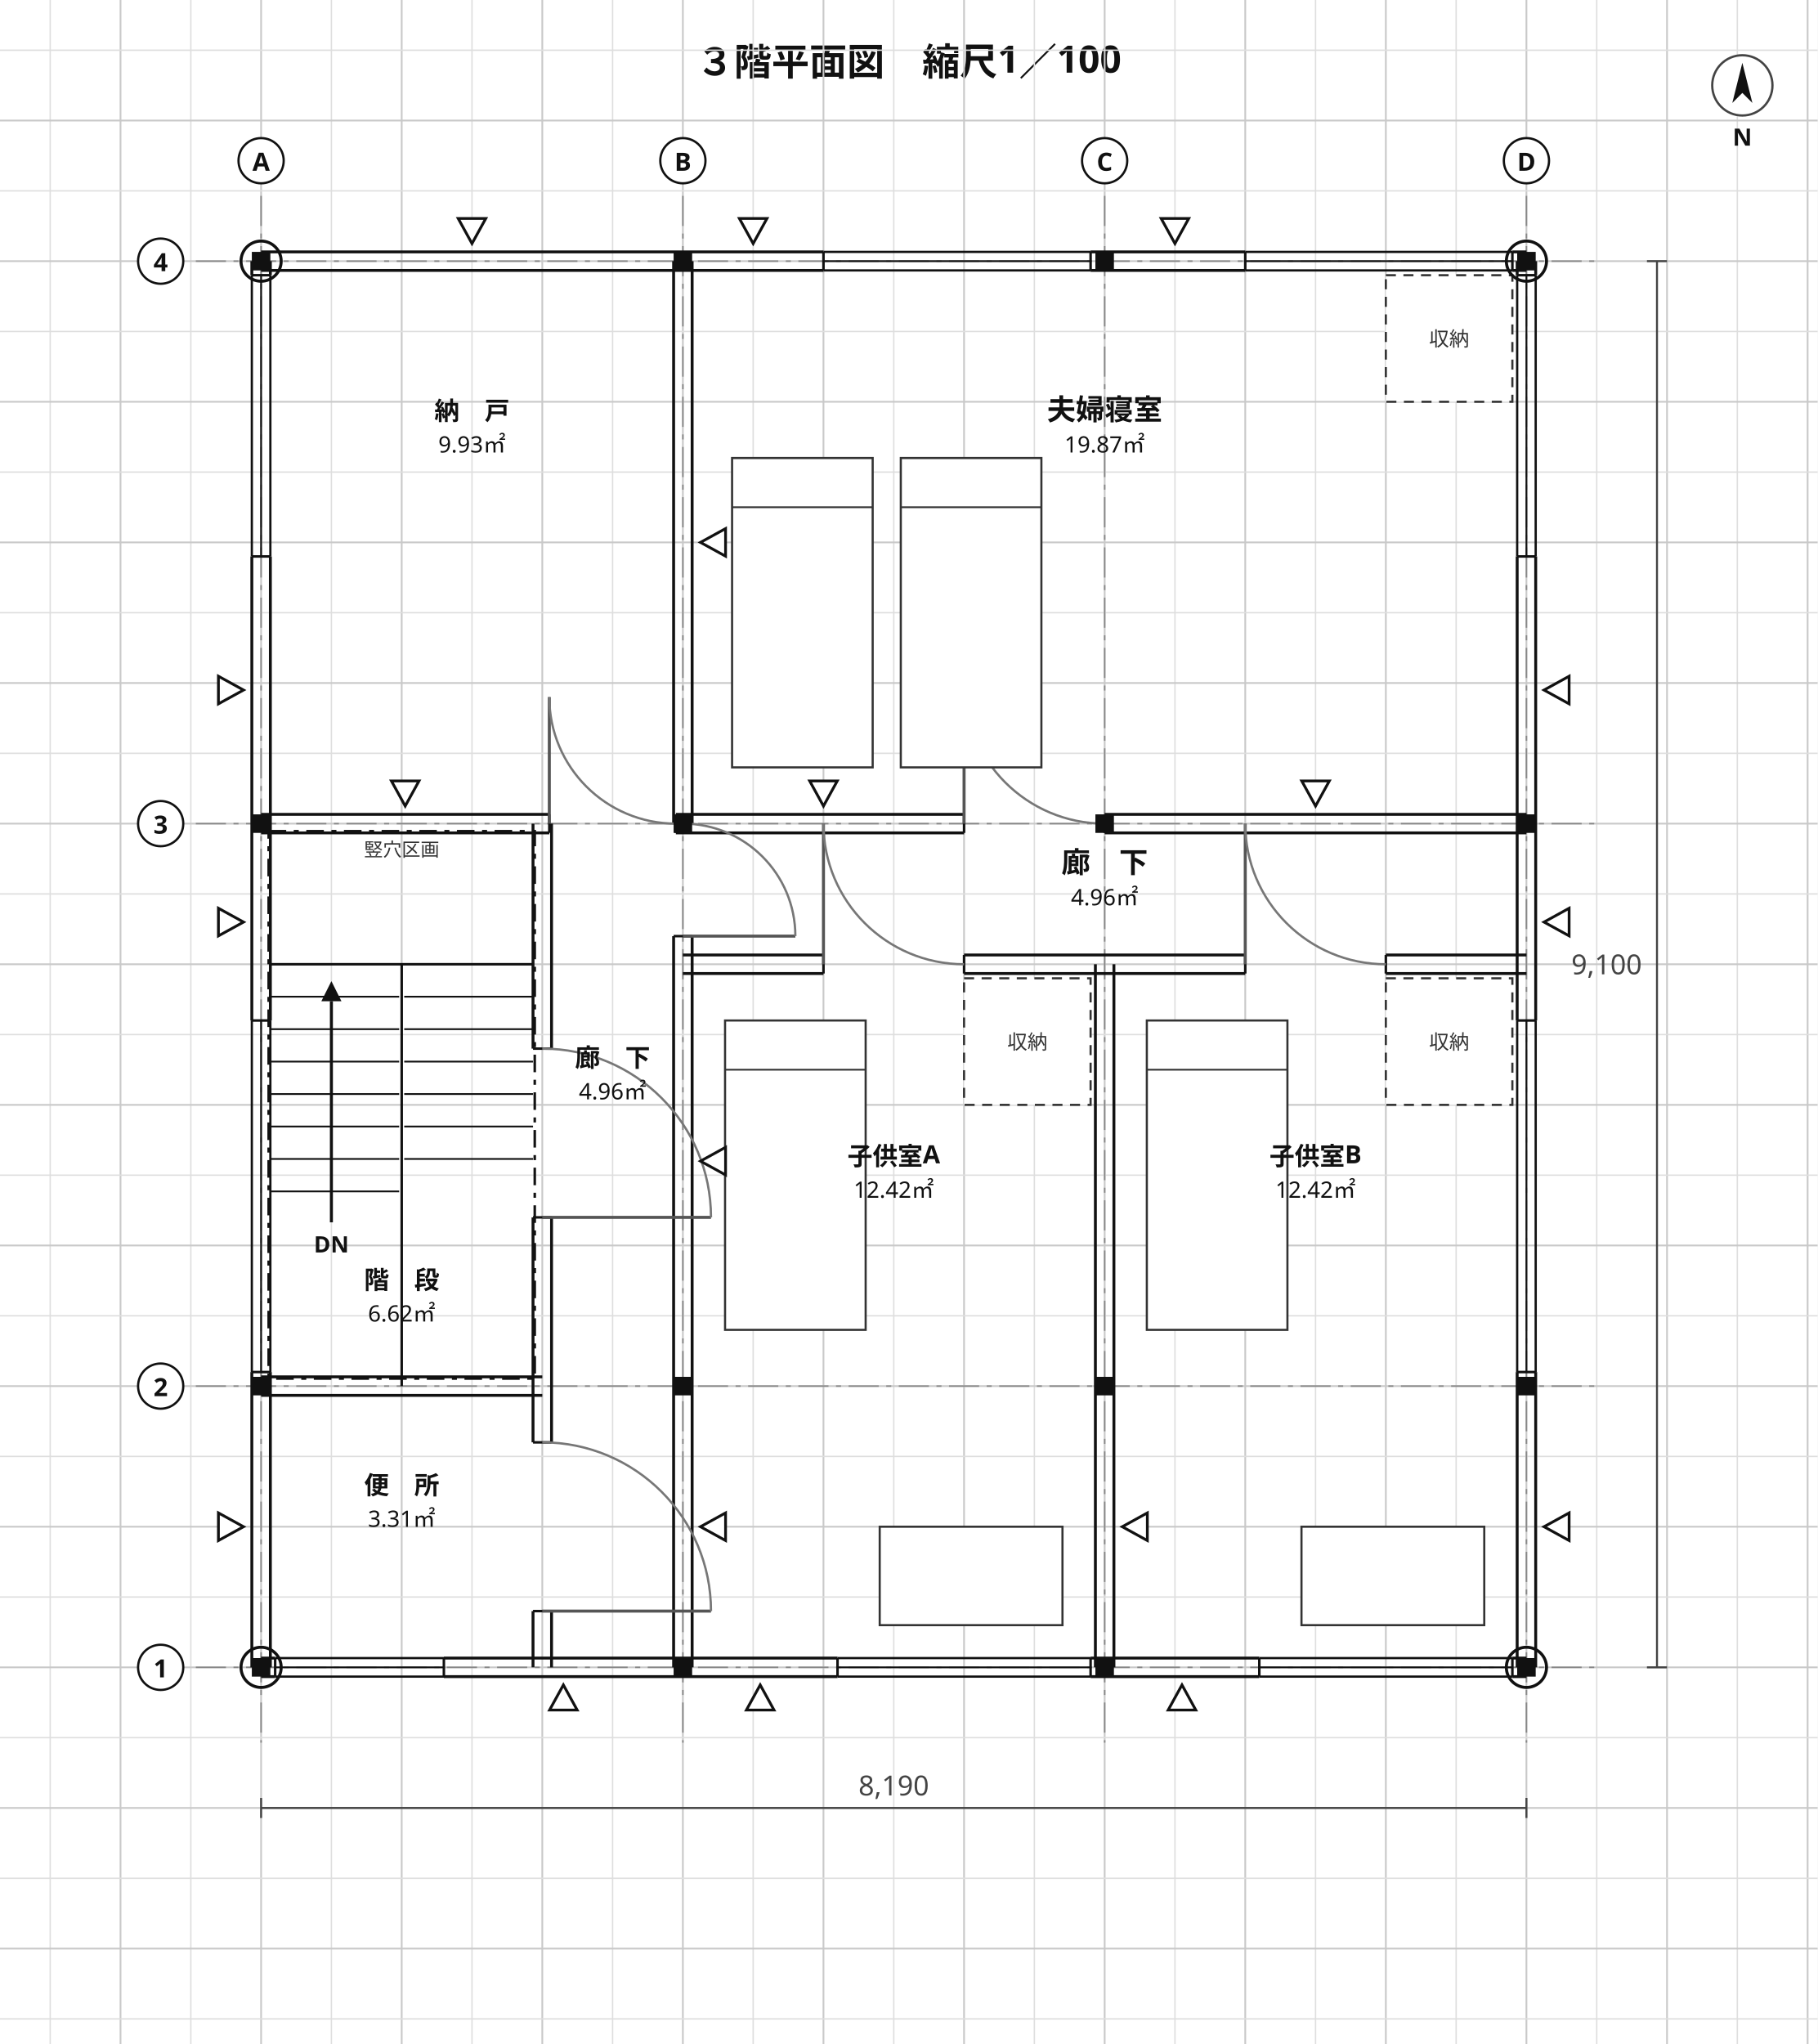
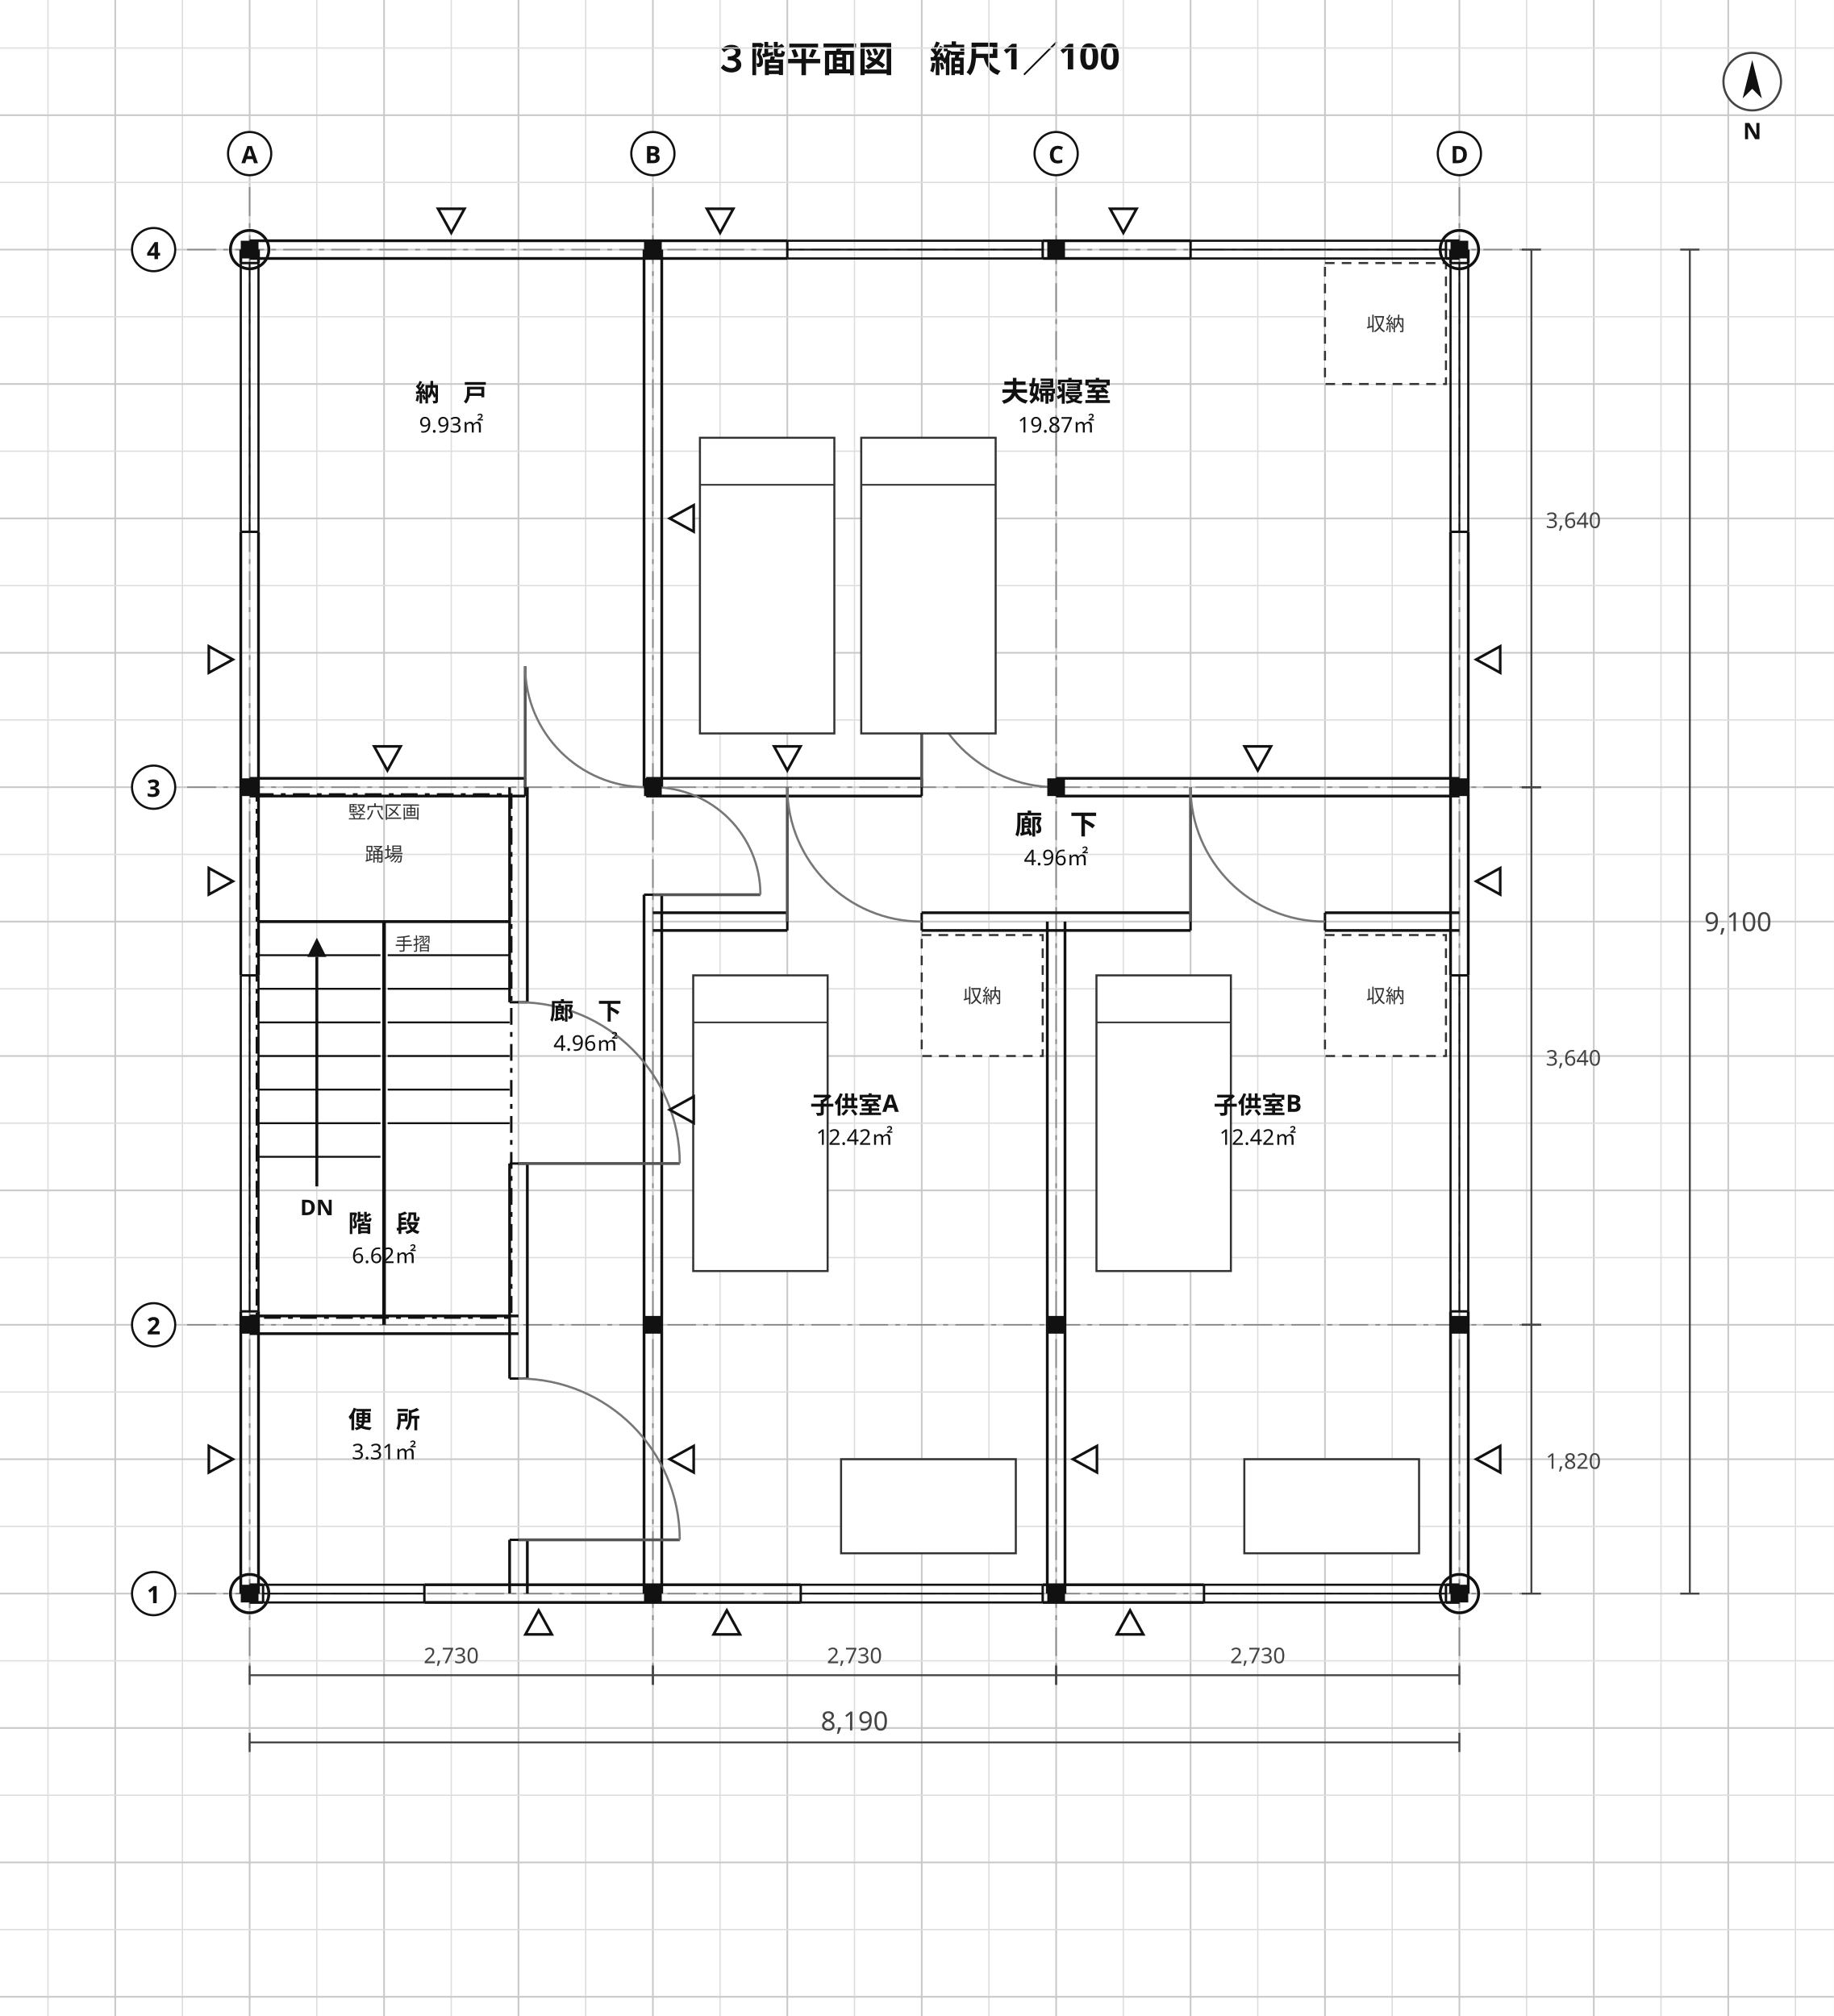
- <svg xmlns="http://www.w3.org/2000/svg" viewBox="0 0 724 814" width="724" height="814" font-family="'Hiragino Sans','Hiragino Kaku Gothic ProN','Noto Sans JP','Yu Gothic',Meiryo,'IPAGothic',sans-serif">
-   <rect width="724" height="814" fill="#ffffff" />
-   <text x="362" y="30" font-size="15" text-anchor="middle" fill="#111" font-weight="700" font-family="'Hiragino Sans','Hiragino Kaku Gothic ProN','Noto Sans JP','Yu Gothic',Meiryo,'IPAGothic',sans-serif">３階平面図　縮尺1／100</text>
-   <line x1="20" y1="0" x2="20" y2="814" stroke="#dedede" stroke-width="0.55" />
-   <line x1="48" y1="0" x2="48" y2="814" stroke="#c9c9c9" stroke-width="0.7" />
-   <line x1="76" y1="0" x2="76" y2="814" stroke="#dedede" stroke-width="0.55" />
-   <line x1="104" y1="0" x2="104" y2="814" stroke="#c9c9c9" stroke-width="0.7" />
-   <line x1="132" y1="0" x2="132" y2="814" stroke="#dedede" stroke-width="0.55" />
-   <line x1="160" y1="0" x2="160" y2="814" stroke="#c9c9c9" stroke-width="0.7" />
-   <line x1="188" y1="0" x2="188" y2="814" stroke="#dedede" stroke-width="0.55" />
-   <line x1="216" y1="0" x2="216" y2="814" stroke="#c9c9c9" stroke-width="0.7" />
-   <line x1="244" y1="0" x2="244" y2="814" stroke="#dedede" stroke-width="0.55" />
-   <line x1="272" y1="0" x2="272" y2="814" stroke="#c9c9c9" stroke-width="0.7" />
-   <line x1="300" y1="0" x2="300" y2="814" stroke="#dedede" stroke-width="0.55" />
-   <line x1="328" y1="0" x2="328" y2="814" stroke="#c9c9c9" stroke-width="0.7" />
-   <line x1="356" y1="0" x2="356" y2="814" stroke="#dedede" stroke-width="0.55" />
-   <line x1="384" y1="0" x2="384" y2="814" stroke="#c9c9c9" stroke-width="0.7" />
-   <line x1="412" y1="0" x2="412" y2="814" stroke="#dedede" stroke-width="0.55" />
-   <line x1="440" y1="0" x2="440" y2="814" stroke="#c9c9c9" stroke-width="0.7" />
-   <line x1="468" y1="0" x2="468" y2="814" stroke="#dedede" stroke-width="0.55" />
-   <line x1="496" y1="0" x2="496" y2="814" stroke="#c9c9c9" stroke-width="0.7" />
-   <line x1="524" y1="0" x2="524" y2="814" stroke="#dedede" stroke-width="0.55" />
-   <line x1="552" y1="0" x2="552" y2="814" stroke="#c9c9c9" stroke-width="0.7" />
-   <line x1="580" y1="0" x2="580" y2="814" stroke="#dedede" stroke-width="0.55" />
-   <line x1="608" y1="0" x2="608" y2="814" stroke="#c9c9c9" stroke-width="0.7" />
-   <line x1="636" y1="0" x2="636" y2="814" stroke="#dedede" stroke-width="0.55" />
-   <line x1="664" y1="0" x2="664" y2="814" stroke="#c9c9c9" stroke-width="0.7" />
-   <line x1="692" y1="0" x2="692" y2="814" stroke="#dedede" stroke-width="0.55" />
-   <line x1="720" y1="0" x2="720" y2="814" stroke="#c9c9c9" stroke-width="0.7" />
-   <line x1="0" y1="20" x2="724" y2="20" stroke="#dedede" stroke-width="0.55" />
-   <line x1="0" y1="48" x2="724" y2="48" stroke="#c9c9c9" stroke-width="0.7" />
-   <line x1="0" y1="76" x2="724" y2="76" stroke="#dedede" stroke-width="0.55" />
-   <line x1="0" y1="104" x2="724" y2="104" stroke="#c9c9c9" stroke-width="0.7" />
-   <line x1="0" y1="132" x2="724" y2="132" stroke="#dedede" stroke-width="0.55" />
-   <line x1="0" y1="160" x2="724" y2="160" stroke="#c9c9c9" stroke-width="0.7" />
-   <line x1="0" y1="188" x2="724" y2="188" stroke="#dedede" stroke-width="0.55" />
-   <line x1="0" y1="216" x2="724" y2="216" stroke="#c9c9c9" stroke-width="0.7" />
-   <line x1="0" y1="244" x2="724" y2="244" stroke="#dedede" stroke-width="0.55" />
-   <line x1="0" y1="272" x2="724" y2="272" stroke="#c9c9c9" stroke-width="0.7" />
-   <line x1="0" y1="300" x2="724" y2="300" stroke="#dedede" stroke-width="0.55" />
-   <line x1="0" y1="328" x2="724" y2="328" stroke="#c9c9c9" stroke-width="0.7" />
-   <line x1="0" y1="356" x2="724" y2="356" stroke="#dedede" stroke-width="0.55" />
-   <line x1="0" y1="384" x2="724" y2="384" stroke="#c9c9c9" stroke-width="0.7" />
-   <line x1="0" y1="412" x2="724" y2="412" stroke="#dedede" stroke-width="0.55" />
-   <line x1="0" y1="440" x2="724" y2="440" stroke="#c9c9c9" stroke-width="0.7" />
-   <line x1="0" y1="468" x2="724" y2="468" stroke="#dedede" stroke-width="0.55" />
-   <line x1="0" y1="496" x2="724" y2="496" stroke="#c9c9c9" stroke-width="0.7" />
-   <line x1="0" y1="524" x2="724" y2="524" stroke="#dedede" stroke-width="0.55" />
-   <line x1="0" y1="552" x2="724" y2="552" stroke="#c9c9c9" stroke-width="0.7" />
-   <line x1="0" y1="580" x2="724" y2="580" stroke="#dedede" stroke-width="0.55" />
-   <line x1="0" y1="608" x2="724" y2="608" stroke="#c9c9c9" stroke-width="0.7" />
-   <line x1="0" y1="636" x2="724" y2="636" stroke="#dedede" stroke-width="0.55" />
-   <line x1="0" y1="664" x2="724" y2="664" stroke="#c9c9c9" stroke-width="0.7" />
-   <line x1="0" y1="692" x2="724" y2="692" stroke="#dedede" stroke-width="0.55" />
-   <line x1="0" y1="720" x2="724" y2="720" stroke="#c9c9c9" stroke-width="0.7" />
-   <line x1="0" y1="748" x2="724" y2="748" stroke="#dedede" stroke-width="0.55" />
-   <line x1="0" y1="776" x2="724" y2="776" stroke="#c9c9c9" stroke-width="0.7" />
-   <line x1="0" y1="804" x2="724" y2="804" stroke="#dedede" stroke-width="0.55" />
+ <svg xmlns="http://www.w3.org/2000/svg" viewBox="0 0 764 840" width="764" height="840" font-family="'Hiragino Sans','Hiragino Kaku Gothic ProN','Noto Sans JP','Yu Gothic',Meiryo,'IPAGothic',sans-serif">
+   <rect width="764" height="840" fill="#ffffff" />
+   <text x="382" y="30" font-size="15" text-anchor="middle" fill="#111" font-weight="700" font-family="'Hiragino Sans','Hiragino Kaku Gothic ProN','Noto Sans JP','Yu Gothic',Meiryo,'IPAGothic',sans-serif">３階平面図　縮尺1／100</text>
+   <line x1="20" y1="0" x2="20" y2="840" stroke="#dedede" stroke-width="0.55" />
+   <line x1="48" y1="0" x2="48" y2="840" stroke="#c9c9c9" stroke-width="0.7" />
+   <line x1="76" y1="0" x2="76" y2="840" stroke="#dedede" stroke-width="0.55" />
+   <line x1="104" y1="0" x2="104" y2="840" stroke="#c9c9c9" stroke-width="0.7" />
+   <line x1="132" y1="0" x2="132" y2="840" stroke="#dedede" stroke-width="0.55" />
+   <line x1="160" y1="0" x2="160" y2="840" stroke="#c9c9c9" stroke-width="0.7" />
+   <line x1="188" y1="0" x2="188" y2="840" stroke="#dedede" stroke-width="0.55" />
+   <line x1="216" y1="0" x2="216" y2="840" stroke="#c9c9c9" stroke-width="0.7" />
+   <line x1="244" y1="0" x2="244" y2="840" stroke="#dedede" stroke-width="0.55" />
+   <line x1="272" y1="0" x2="272" y2="840" stroke="#c9c9c9" stroke-width="0.7" />
+   <line x1="300" y1="0" x2="300" y2="840" stroke="#dedede" stroke-width="0.55" />
+   <line x1="328" y1="0" x2="328" y2="840" stroke="#c9c9c9" stroke-width="0.7" />
+   <line x1="356" y1="0" x2="356" y2="840" stroke="#dedede" stroke-width="0.55" />
+   <line x1="384" y1="0" x2="384" y2="840" stroke="#c9c9c9" stroke-width="0.7" />
+   <line x1="412" y1="0" x2="412" y2="840" stroke="#dedede" stroke-width="0.55" />
+   <line x1="440" y1="0" x2="440" y2="840" stroke="#c9c9c9" stroke-width="0.7" />
+   <line x1="468" y1="0" x2="468" y2="840" stroke="#dedede" stroke-width="0.55" />
+   <line x1="496" y1="0" x2="496" y2="840" stroke="#c9c9c9" stroke-width="0.7" />
+   <line x1="524" y1="0" x2="524" y2="840" stroke="#dedede" stroke-width="0.55" />
+   <line x1="552" y1="0" x2="552" y2="840" stroke="#c9c9c9" stroke-width="0.7" />
+   <line x1="580" y1="0" x2="580" y2="840" stroke="#dedede" stroke-width="0.55" />
+   <line x1="608" y1="0" x2="608" y2="840" stroke="#c9c9c9" stroke-width="0.7" />
+   <line x1="636" y1="0" x2="636" y2="840" stroke="#dedede" stroke-width="0.55" />
+   <line x1="664" y1="0" x2="664" y2="840" stroke="#c9c9c9" stroke-width="0.7" />
+   <line x1="692" y1="0" x2="692" y2="840" stroke="#dedede" stroke-width="0.55" />
+   <line x1="720" y1="0" x2="720" y2="840" stroke="#c9c9c9" stroke-width="0.7" />
+   <line x1="748" y1="0" x2="748" y2="840" stroke="#dedede" stroke-width="0.55" />
+   <line x1="0" y1="20" x2="764" y2="20" stroke="#dedede" stroke-width="0.55" />
+   <line x1="0" y1="48" x2="764" y2="48" stroke="#c9c9c9" stroke-width="0.7" />
+   <line x1="0" y1="76" x2="764" y2="76" stroke="#dedede" stroke-width="0.55" />
+   <line x1="0" y1="104" x2="764" y2="104" stroke="#c9c9c9" stroke-width="0.7" />
+   <line x1="0" y1="132" x2="764" y2="132" stroke="#dedede" stroke-width="0.55" />
+   <line x1="0" y1="160" x2="764" y2="160" stroke="#c9c9c9" stroke-width="0.7" />
+   <line x1="0" y1="188" x2="764" y2="188" stroke="#dedede" stroke-width="0.55" />
+   <line x1="0" y1="216" x2="764" y2="216" stroke="#c9c9c9" stroke-width="0.7" />
+   <line x1="0" y1="244" x2="764" y2="244" stroke="#dedede" stroke-width="0.55" />
+   <line x1="0" y1="272" x2="764" y2="272" stroke="#c9c9c9" stroke-width="0.7" />
+   <line x1="0" y1="300" x2="764" y2="300" stroke="#dedede" stroke-width="0.55" />
+   <line x1="0" y1="328" x2="764" y2="328" stroke="#c9c9c9" stroke-width="0.7" />
+   <line x1="0" y1="356" x2="764" y2="356" stroke="#dedede" stroke-width="0.55" />
+   <line x1="0" y1="384" x2="764" y2="384" stroke="#c9c9c9" stroke-width="0.7" />
+   <line x1="0" y1="412" x2="764" y2="412" stroke="#dedede" stroke-width="0.55" />
+   <line x1="0" y1="440" x2="764" y2="440" stroke="#c9c9c9" stroke-width="0.7" />
+   <line x1="0" y1="468" x2="764" y2="468" stroke="#dedede" stroke-width="0.55" />
+   <line x1="0" y1="496" x2="764" y2="496" stroke="#c9c9c9" stroke-width="0.7" />
+   <line x1="0" y1="524" x2="764" y2="524" stroke="#dedede" stroke-width="0.55" />
+   <line x1="0" y1="552" x2="764" y2="552" stroke="#c9c9c9" stroke-width="0.7" />
+   <line x1="0" y1="580" x2="764" y2="580" stroke="#dedede" stroke-width="0.55" />
+   <line x1="0" y1="608" x2="764" y2="608" stroke="#c9c9c9" stroke-width="0.7" />
+   <line x1="0" y1="636" x2="764" y2="636" stroke="#dedede" stroke-width="0.55" />
+   <line x1="0" y1="664" x2="764" y2="664" stroke="#c9c9c9" stroke-width="0.7" />
+   <line x1="0" y1="692" x2="764" y2="692" stroke="#dedede" stroke-width="0.55" />
+   <line x1="0" y1="720" x2="764" y2="720" stroke="#c9c9c9" stroke-width="0.7" />
+   <line x1="0" y1="748" x2="764" y2="748" stroke="#dedede" stroke-width="0.55" />
+   <line x1="0" y1="776" x2="764" y2="776" stroke="#c9c9c9" stroke-width="0.7" />
+   <line x1="0" y1="804" x2="764" y2="804" stroke="#dedede" stroke-width="0.55" />
+   <line x1="0" y1="832" x2="764" y2="832" stroke="#c9c9c9" stroke-width="0.7" />
  <line x1="104" y1="78" x2="104" y2="694" stroke="#888" stroke-width="0.6" stroke-dasharray="12 3 2 3" />
  <line x1="272" y1="78" x2="272" y2="694" stroke="#888" stroke-width="0.6" stroke-dasharray="12 3 2 3" />
  <line x1="440" y1="78" x2="440" y2="694" stroke="#888" stroke-width="0.6" stroke-dasharray="12 3 2 3" />
  <line x1="608" y1="78" x2="608" y2="694" stroke="#888" stroke-width="0.6" stroke-dasharray="12 3 2 3" />
  <line x1="78" y1="664" x2="638" y2="664" stroke="#888" stroke-width="0.6" stroke-dasharray="12 3 2 3" />
  <line x1="78" y1="552" x2="638" y2="552" stroke="#888" stroke-width="0.6" stroke-dasharray="12 3 2 3" />
  <line x1="78" y1="328" x2="638" y2="328" stroke="#888" stroke-width="0.6" stroke-dasharray="12 3 2 3" />
  <line x1="78" y1="104" x2="638" y2="104" stroke="#888" stroke-width="0.6" stroke-dasharray="12 3 2 3" />
  <line x1="100.31" y1="664" x2="100.31" y2="546.4" stroke="#111" stroke-width="1.15" />
  <line x1="107.69" y1="664" x2="107.69" y2="546.4" stroke="#111" stroke-width="1.15" />
  <line x1="100.31" y1="406.4" x2="100.31" y2="221.6" stroke="#111" stroke-width="1.15" />
  <line x1="107.69" y1="406.4" x2="107.69" y2="221.6" stroke="#111" stroke-width="1.15" />
  <line x1="100.31" y1="109.6" x2="100.31" y2="104" stroke="#111" stroke-width="1.15" />
  <line x1="107.69" y1="109.6" x2="107.69" y2="104" stroke="#111" stroke-width="1.15" />
  <line x1="212.31" y1="664" x2="212.31" y2="641.6" stroke="#111" stroke-width="1.15" />
  <line x1="219.69" y1="664" x2="219.69" y2="641.6" stroke="#111" stroke-width="1.15" />
  <line x1="212.31" y1="574.4" x2="212.31" y2="484.8" stroke="#111" stroke-width="1.15" />
  <line x1="219.69" y1="574.4" x2="219.69" y2="484.8" stroke="#111" stroke-width="1.15" />
  <line x1="212.31" y1="417.6" x2="212.31" y2="328" stroke="#111" stroke-width="1.15" />
  <line x1="219.69" y1="417.6" x2="219.69" y2="328" stroke="#111" stroke-width="1.15" />
  <line x1="104" y1="660.31" x2="109.6" y2="660.31" stroke="#111" stroke-width="1.15" />
  <line x1="104" y1="667.69" x2="109.6" y2="667.69" stroke="#111" stroke-width="1.15" />
  <line x1="176.8" y1="660.31" x2="333.6" y2="660.31" stroke="#111" stroke-width="1.15" />
  <line x1="176.8" y1="667.69" x2="333.6" y2="667.69" stroke="#111" stroke-width="1.15" />
  <line x1="434.4" y1="660.31" x2="501.6" y2="660.31" stroke="#111" stroke-width="1.15" />
  <line x1="434.4" y1="667.69" x2="501.6" y2="667.69" stroke="#111" stroke-width="1.15" />
  <line x1="602.4" y1="660.31" x2="608" y2="660.31" stroke="#111" stroke-width="1.15" />
  <line x1="602.4" y1="667.69" x2="608" y2="667.69" stroke="#111" stroke-width="1.15" />
  <line x1="104" y1="548.31" x2="216" y2="548.31" stroke="#111" stroke-width="1.15" />
  <line x1="104" y1="555.69" x2="216" y2="555.69" stroke="#111" stroke-width="1.15" />
  <line x1="104" y1="324.31" x2="218.8" y2="324.31" stroke="#111" stroke-width="1.15" />
  <line x1="104" y1="331.69" x2="218.8" y2="331.69" stroke="#111" stroke-width="1.15" />
  <line x1="269.2" y1="324.31" x2="384" y2="324.31" stroke="#111" stroke-width="1.15" />
  <line x1="269.2" y1="331.69" x2="384" y2="331.69" stroke="#111" stroke-width="1.15" />
  <line x1="440" y1="324.31" x2="608" y2="324.31" stroke="#111" stroke-width="1.15" />
  <line x1="440" y1="331.69" x2="608" y2="331.69" stroke="#111" stroke-width="1.15" />
  <line x1="268.31" y1="664" x2="268.31" y2="372.8" stroke="#111" stroke-width="1.15" />
  <line x1="275.69" y1="664" x2="275.69" y2="372.8" stroke="#111" stroke-width="1.15" />
  <line x1="268.31" y1="328" x2="268.31" y2="104" stroke="#111" stroke-width="1.15" />
  <line x1="275.69" y1="328" x2="275.69" y2="104" stroke="#111" stroke-width="1.15" />
  <line x1="104" y1="100.31" x2="328" y2="100.31" stroke="#111" stroke-width="1.15" />
  <line x1="104" y1="107.69" x2="328" y2="107.69" stroke="#111" stroke-width="1.15" />
  <line x1="434.4" y1="100.31" x2="496" y2="100.31" stroke="#111" stroke-width="1.15" />
  <line x1="434.4" y1="107.69" x2="496" y2="107.69" stroke="#111" stroke-width="1.15" />
  <line x1="602.4" y1="100.31" x2="608" y2="100.31" stroke="#111" stroke-width="1.15" />
  <line x1="602.4" y1="107.69" x2="608" y2="107.69" stroke="#111" stroke-width="1.15" />
  <line x1="436.31" y1="664" x2="436.31" y2="384" stroke="#111" stroke-width="1.15" />
  <line x1="443.69" y1="664" x2="443.69" y2="384" stroke="#111" stroke-width="1.15" />
  <line x1="272" y1="380.31" x2="328" y2="380.31" stroke="#111" stroke-width="1.15" />
  <line x1="272" y1="387.69" x2="328" y2="387.69" stroke="#111" stroke-width="1.15" />
  <line x1="384" y1="380.31" x2="496" y2="380.31" stroke="#111" stroke-width="1.15" />
  <line x1="384" y1="387.69" x2="496" y2="387.69" stroke="#111" stroke-width="1.15" />
  <line x1="552" y1="380.31" x2="608" y2="380.31" stroke="#111" stroke-width="1.15" />
  <line x1="552" y1="387.69" x2="608" y2="387.69" stroke="#111" stroke-width="1.15" />
  <line x1="604.31" y1="664" x2="604.31" y2="546.4" stroke="#111" stroke-width="1.15" />
  <line x1="611.69" y1="664" x2="611.69" y2="546.4" stroke="#111" stroke-width="1.15" />
  <line x1="604.31" y1="406.4" x2="604.31" y2="221.6" stroke="#111" stroke-width="1.15" />
  <line x1="611.69" y1="406.4" x2="611.69" y2="221.6" stroke="#111" stroke-width="1.15" />
  <line x1="604.31" y1="109.6" x2="604.31" y2="104" stroke="#111" stroke-width="1.15" />
  <line x1="611.69" y1="109.6" x2="611.69" y2="104" stroke="#111" stroke-width="1.15" />
  <line x1="333.6" y1="660.31" x2="434.4" y2="660.31" stroke="#111" stroke-width="0.9" />
  <line x1="333.6" y1="667.69" x2="434.4" y2="667.69" stroke="#111" stroke-width="0.9" />
  <line x1="333.6" y1="664" x2="434.4" y2="664" stroke="#111" stroke-width="0.7" />
  <line x1="333.6" y1="660.31" x2="333.6" y2="667.69" stroke="#111" stroke-width="1.0" />
  <line x1="434.4" y1="660.31" x2="434.4" y2="667.69" stroke="#111" stroke-width="1.0" />
  <line x1="501.6" y1="660.31" x2="602.4" y2="660.31" stroke="#111" stroke-width="0.9" />
  <line x1="501.6" y1="667.69" x2="602.4" y2="667.69" stroke="#111" stroke-width="0.9" />
  <line x1="501.6" y1="664" x2="602.4" y2="664" stroke="#111" stroke-width="0.7" />
  <line x1="501.6" y1="660.31" x2="501.6" y2="667.69" stroke="#111" stroke-width="1.0" />
  <line x1="602.4" y1="660.31" x2="602.4" y2="667.69" stroke="#111" stroke-width="1.0" />
  <line x1="109.6" y1="660.31" x2="176.8" y2="660.31" stroke="#111" stroke-width="0.9" />
  <line x1="109.6" y1="667.69" x2="176.8" y2="667.69" stroke="#111" stroke-width="0.9" />
  <line x1="109.6" y1="664" x2="176.8" y2="664" stroke="#111" stroke-width="0.7" />
  <line x1="109.6" y1="660.31" x2="109.6" y2="667.69" stroke="#111" stroke-width="1.0" />
  <line x1="176.8" y1="660.31" x2="176.8" y2="667.69" stroke="#111" stroke-width="1.0" />
  <line x1="328" y1="100.31" x2="434.4" y2="100.31" stroke="#111" stroke-width="0.9" />
  <line x1="328" y1="107.69" x2="434.4" y2="107.69" stroke="#111" stroke-width="0.9" />
  <line x1="328" y1="104" x2="434.4" y2="104" stroke="#111" stroke-width="0.7" />
  <line x1="328" y1="100.31" x2="328" y2="107.69" stroke="#111" stroke-width="1.0" />
  <line x1="434.4" y1="100.31" x2="434.4" y2="107.69" stroke="#111" stroke-width="1.0" />
  <line x1="496" y1="100.31" x2="602.4" y2="100.31" stroke="#111" stroke-width="0.9" />
  <line x1="496" y1="107.69" x2="602.4" y2="107.69" stroke="#111" stroke-width="0.9" />
  <line x1="496" y1="104" x2="602.4" y2="104" stroke="#111" stroke-width="0.7" />
  <line x1="496" y1="100.31" x2="496" y2="107.69" stroke="#111" stroke-width="1.0" />
  <line x1="602.4" y1="100.31" x2="602.4" y2="107.69" stroke="#111" stroke-width="1.0" />
  <line x1="100.31" y1="546.4" x2="100.31" y2="406.4" stroke="#111" stroke-width="0.9" />
  <line x1="107.69" y1="546.4" x2="107.69" y2="406.4" stroke="#111" stroke-width="0.9" />
  <line x1="104" y1="546.4" x2="104" y2="406.4" stroke="#111" stroke-width="0.7" />
  <line x1="100.31" y1="546.4" x2="107.69" y2="546.4" stroke="#111" stroke-width="1.0" />
  <line x1="100.31" y1="406.4" x2="107.69" y2="406.4" stroke="#111" stroke-width="1.0" />
  <line x1="100.31" y1="221.6" x2="100.31" y2="109.6" stroke="#111" stroke-width="0.9" />
  <line x1="107.69" y1="221.6" x2="107.69" y2="109.6" stroke="#111" stroke-width="0.9" />
  <line x1="104" y1="221.6" x2="104" y2="109.6" stroke="#111" stroke-width="0.7" />
  <line x1="100.31" y1="221.6" x2="107.69" y2="221.6" stroke="#111" stroke-width="1.0" />
  <line x1="100.31" y1="109.6" x2="107.69" y2="109.6" stroke="#111" stroke-width="1.0" />
  <line x1="604.31" y1="546.4" x2="604.31" y2="406.4" stroke="#111" stroke-width="0.9" />
  <line x1="611.69" y1="546.4" x2="611.69" y2="406.4" stroke="#111" stroke-width="0.9" />
  <line x1="608" y1="546.4" x2="608" y2="406.4" stroke="#111" stroke-width="0.7" />
  <line x1="604.31" y1="546.4" x2="611.69" y2="546.4" stroke="#111" stroke-width="1.0" />
  <line x1="604.31" y1="406.4" x2="611.69" y2="406.4" stroke="#111" stroke-width="1.0" />
  <line x1="604.31" y1="221.6" x2="604.31" y2="109.6" stroke="#111" stroke-width="0.9" />
  <line x1="611.69" y1="221.6" x2="611.69" y2="109.6" stroke="#111" stroke-width="0.9" />
  <line x1="608" y1="221.6" x2="608" y2="109.6" stroke="#111" stroke-width="0.7" />
  <line x1="604.31" y1="221.6" x2="611.69" y2="221.6" stroke="#111" stroke-width="1.0" />
  <line x1="604.31" y1="109.6" x2="611.69" y2="109.6" stroke="#111" stroke-width="1.0" />
  <line x1="212.31" y1="641.6" x2="219.69" y2="641.6" stroke="#111" stroke-width="1.0" />
  <line x1="212.31" y1="574.4" x2="219.69" y2="574.4" stroke="#111" stroke-width="1.0" />
  <line x1="216" y1="641.6" x2="283.2" y2="641.6" stroke="#555" stroke-width="1.2" />
  <path d="M 283.2 641.6 A 67.2 67.2 0 0 0 216.0 574.4" stroke="#777" stroke-width="0.9" fill="none" />
  <line x1="212.31" y1="484.8" x2="219.69" y2="484.8" stroke="#111" stroke-width="1.0" />
  <line x1="212.31" y1="417.6" x2="219.69" y2="417.6" stroke="#111" stroke-width="1.0" />
  <line x1="216" y1="484.8" x2="283.2" y2="484.8" stroke="#555" stroke-width="1.2" />
  <path d="M 283.2 484.8 A 67.2 67.2 0 0 0 216.0 417.6" stroke="#777" stroke-width="0.9" fill="none" />
  <line x1="218.8" y1="324.31" x2="218.8" y2="331.69" stroke="#111" stroke-width="1.0" />
  <line x1="269.2" y1="324.31" x2="269.2" y2="331.69" stroke="#111" stroke-width="1.0" />
  <line x1="218.8" y1="328" x2="218.8" y2="277.6" stroke="#555" stroke-width="1.2" />
  <path d="M 218.8 277.6 A 50.4 50.4 0 0 0 269.2 328.0" stroke="#777" stroke-width="0.9" fill="none" />
  <line x1="384" y1="324.31" x2="384" y2="331.69" stroke="#111" stroke-width="1.0" />
  <line x1="440" y1="324.31" x2="440" y2="331.69" stroke="#111" stroke-width="1.0" />
  <line x1="384" y1="328" x2="384" y2="272" stroke="#555" stroke-width="1.2" />
  <path d="M 384.0 272.0 A 56.0 56.0 0 0 0 440.0 328.0" stroke="#777" stroke-width="0.9" fill="none" />
  <line x1="268.31" y1="372.8" x2="275.69" y2="372.8" stroke="#111" stroke-width="1.0" />
  <line x1="268.31" y1="328" x2="275.69" y2="328" stroke="#111" stroke-width="1.0" />
  <line x1="272" y1="372.8" x2="316.8" y2="372.8" stroke="#555" stroke-width="1.2" />
  <path d="M 316.8 372.8 A 44.8 44.8 0 0 0 272.0 328.0" stroke="#777" stroke-width="0.9" fill="none" />
  <line x1="328" y1="380.31" x2="328" y2="387.69" stroke="#111" stroke-width="1.0" />
  <line x1="384" y1="380.31" x2="384" y2="387.69" stroke="#111" stroke-width="1.0" />
  <line x1="328" y1="384" x2="328" y2="328" stroke="#555" stroke-width="1.2" />
  <path d="M 328.0 328.0 A 56.0 56.0 0 0 0 384.0 384.0" stroke="#777" stroke-width="0.9" fill="none" />
  <line x1="496" y1="380.31" x2="496" y2="387.69" stroke="#111" stroke-width="1.0" />
  <line x1="552" y1="380.31" x2="552" y2="387.69" stroke="#111" stroke-width="1.0" />
  <line x1="496" y1="384" x2="496" y2="328" stroke="#555" stroke-width="1.2" />
  <path d="M 496.0 328.0 A 56.0 56.0 0 0 0 552.0 384.0" stroke="#777" stroke-width="0.9" fill="none" />
  <rect x="288.8" y="406.4" width="56" height="123.2" fill="#fff" stroke="#333" stroke-width="0.85" />
  <line x1="288.8" y1="426" x2="344.8" y2="426" stroke="#333" stroke-width="0.7" />
  <rect x="350.4" y="608" width="72.8" height="39.2" fill="#fff" stroke="#333" stroke-width="0.85" />
  <rect x="384" y="389.6" width="50.4" height="50.4" fill="#fff" stroke="#333" stroke-width="0.85" stroke-dasharray="4 3" />
  <text x="409.2" y="417.8" font-size="8" text-anchor="middle" fill="#333" font-weight="400" font-family="'Hiragino Sans','Hiragino Kaku Gothic ProN','Noto Sans JP','Yu Gothic',Meiryo,'IPAGothic',sans-serif">収納</text>
  <rect x="456.8" y="406.4" width="56" height="123.2" fill="#fff" stroke="#333" stroke-width="0.85" />
  <line x1="456.8" y1="426" x2="512.8" y2="426" stroke="#333" stroke-width="0.7" />
  <rect x="518.4" y="608" width="72.8" height="39.2" fill="#fff" stroke="#333" stroke-width="0.85" />
  <rect x="552" y="389.6" width="50.4" height="50.4" fill="#fff" stroke="#333" stroke-width="0.85" stroke-dasharray="4 3" />
  <text x="577.2" y="417.8" font-size="8" text-anchor="middle" fill="#333" font-weight="400" font-family="'Hiragino Sans','Hiragino Kaku Gothic ProN','Noto Sans JP','Yu Gothic',Meiryo,'IPAGothic',sans-serif">収納</text>
  <rect x="291.6" y="182.4" width="56" height="123.2" fill="#fff" stroke="#333" stroke-width="0.85" />
  <line x1="291.6" y1="202" x2="347.6" y2="202" stroke="#333" stroke-width="0.7" />
  <rect x="358.8" y="182.4" width="56" height="123.2" fill="#fff" stroke="#333" stroke-width="0.85" />
  <line x1="358.8" y1="202" x2="414.8" y2="202" stroke="#333" stroke-width="0.7" />
  <rect x="552" y="109.6" width="50.4" height="50.4" fill="#fff" stroke="#333" stroke-width="0.85" stroke-dasharray="4 3" />
  <text x="577.2" y="137.8" font-size="8" text-anchor="middle" fill="#333" font-weight="400" font-family="'Hiragino Sans','Hiragino Kaku Gothic ProN','Noto Sans JP','Yu Gothic',Meiryo,'IPAGothic',sans-serif">収納</text>
-   <line x1="107.69" y1="384" x2="212.31" y2="384" stroke="#111" stroke-width="1.0" />
-   <line x1="160" y1="552" x2="160" y2="384" stroke="#111" stroke-width="1.0" />
-   <line x1="161" y1="396.92" x2="212.31" y2="396.92" stroke="#111" stroke-width="0.7" />
-   <line x1="161" y1="409.85" x2="212.31" y2="409.85" stroke="#111" stroke-width="0.7" />
-   <line x1="161" y1="422.77" x2="212.31" y2="422.77" stroke="#111" stroke-width="0.7" />
-   <line x1="161" y1="435.69" x2="212.31" y2="435.69" stroke="#111" stroke-width="0.7" />
-   <line x1="161" y1="448.62" x2="212.31" y2="448.62" stroke="#111" stroke-width="0.7" />
-   <line x1="161" y1="461.54" x2="212.31" y2="461.54" stroke="#111" stroke-width="0.7" />
-   <line x1="107.69" y1="396.92" x2="159" y2="396.92" stroke="#111" stroke-width="0.7" />
-   <line x1="107.69" y1="409.85" x2="159" y2="409.85" stroke="#111" stroke-width="0.7" />
-   <line x1="107.69" y1="422.77" x2="159" y2="422.77" stroke="#111" stroke-width="0.7" />
-   <line x1="107.69" y1="435.69" x2="159" y2="435.69" stroke="#111" stroke-width="0.7" />
-   <line x1="107.69" y1="448.62" x2="159" y2="448.62" stroke="#111" stroke-width="0.7" />
-   <line x1="107.69" y1="461.54" x2="159" y2="461.54" stroke="#111" stroke-width="0.7" />
-   <line x1="107.69" y1="474.46" x2="159" y2="474.46" stroke="#111" stroke-width="0.7" />
-   <line x1="132" y1="486.78" x2="132" y2="398.72" stroke="#111" stroke-width="1.2" />
+   <line x1="107.69" y1="384" x2="212.31" y2="384" stroke="#111" stroke-width="1.2" />
+   <text x="160" y="358.8" font-size="8" text-anchor="middle" fill="#333" font-weight="400" font-family="'Hiragino Sans','Hiragino Kaku Gothic ProN','Noto Sans JP','Yu Gothic',Meiryo,'IPAGothic',sans-serif">踊場</text>
+   <line x1="160" y1="552" x2="160" y2="384" stroke="#111" stroke-width="1.5" />
+   <text x="172" y="396" font-size="7.5" text-anchor="middle" fill="#333" font-weight="400" font-family="'Hiragino Sans','Hiragino Kaku Gothic ProN','Noto Sans JP','Yu Gothic',Meiryo,'IPAGothic',sans-serif">手摺</text>
+   <line x1="161.5" y1="398" x2="212.31" y2="398" stroke="#111" stroke-width="0.8" />
+   <line x1="161.5" y1="412" x2="212.31" y2="412" stroke="#111" stroke-width="0.8" />
+   <line x1="161.5" y1="426" x2="212.31" y2="426" stroke="#111" stroke-width="0.8" />
+   <line x1="161.5" y1="440" x2="212.31" y2="440" stroke="#111" stroke-width="0.8" />
+   <line x1="161.5" y1="454" x2="212.31" y2="454" stroke="#111" stroke-width="0.8" />
+   <line x1="161.5" y1="468" x2="212.31" y2="468" stroke="#111" stroke-width="0.8" />
+   <line x1="107.69" y1="398" x2="158.5" y2="398" stroke="#111" stroke-width="0.8" />
+   <line x1="107.69" y1="412" x2="158.5" y2="412" stroke="#111" stroke-width="0.8" />
+   <line x1="107.69" y1="426" x2="158.5" y2="426" stroke="#111" stroke-width="0.8" />
+   <line x1="107.69" y1="440" x2="158.5" y2="440" stroke="#111" stroke-width="0.8" />
+   <line x1="107.69" y1="454" x2="158.5" y2="454" stroke="#111" stroke-width="0.8" />
+   <line x1="107.69" y1="468" x2="158.5" y2="468" stroke="#111" stroke-width="0.8" />
+   <line x1="107.69" y1="482" x2="158.5" y2="482" stroke="#111" stroke-width="0.8" />
+   <line x1="132" y1="494.32" x2="132" y2="398.72" stroke="#111" stroke-width="1.2" />
  <polygon points="132,390.72 128,398.72 136,398.72" fill="#111" />
-   <text x="132" y="498.78" font-size="9" text-anchor="middle" fill="#111" font-weight="700" font-family="'Hiragino Sans','Hiragino Kaku Gothic ProN','Noto Sans JP','Yu Gothic',Meiryo,'IPAGothic',sans-serif">DN</text>
+   <text x="132" y="506.32" font-size="9" text-anchor="middle" fill="#111" font-weight="700" font-family="'Hiragino Sans','Hiragino Kaku Gothic ProN','Noto Sans JP','Yu Gothic',Meiryo,'IPAGothic',sans-serif">DN</text>
  <rect x="107" y="331" width="106" height="218" fill="none" stroke="#111" stroke-width="1.0" stroke-dasharray="7 3 2 3" />
  <text x="160" y="341" font-size="7.5" text-anchor="middle" fill="#333" font-weight="400" font-family="'Hiragino Sans','Hiragino Kaku Gothic ProN','Noto Sans JP','Yu Gothic',Meiryo,'IPAGothic',sans-serif">竪穴区画</text>
  <polygon points="97,608 87,602.5 87,613.5" fill="#fff" stroke="#111" stroke-width="1.1" />
  <polygon points="97,367.2 87,361.7 87,372.7" fill="#fff" stroke="#111" stroke-width="1.1" />
  <polygon points="97,274.8 87,269.3 87,280.3" fill="#fff" stroke="#111" stroke-width="1.1" />
  <polygon points="279,608 289,602.5 289,613.5" fill="#fff" stroke="#111" stroke-width="1.1" />
  <polygon points="279,462.4 289,456.9 289,467.9" fill="#fff" stroke="#111" stroke-width="1.1" />
  <polygon points="279,216 289,210.5 289,221.5" fill="#fff" stroke="#111" stroke-width="1.1" />
  <polygon points="447,608 457,602.5 457,613.5" fill="#fff" stroke="#111" stroke-width="1.1" />
  <polygon points="615,608 625,602.5 625,613.5" fill="#fff" stroke="#111" stroke-width="1.1" />
  <polygon points="615,367.2 625,361.7 625,372.7" fill="#fff" stroke="#111" stroke-width="1.1" />
  <polygon points="615,274.8 625,269.3 625,280.3" fill="#fff" stroke="#111" stroke-width="1.1" />
  <polygon points="224.4,671 218.9,681 229.9,681" fill="#fff" stroke="#111" stroke-width="1.1" />
  <polygon points="302.8,671 297.3,681 308.3,681" fill="#fff" stroke="#111" stroke-width="1.1" />
  <polygon points="470.8,671 465.3,681 476.3,681" fill="#fff" stroke="#111" stroke-width="1.1" />
  <polygon points="161.4,321 155.9,311 166.9,311" fill="#fff" stroke="#111" stroke-width="1.1" />
  <polygon points="328,321 322.5,311 333.5,311" fill="#fff" stroke="#111" stroke-width="1.1" />
  <polygon points="524,321 518.5,311 529.5,311" fill="#fff" stroke="#111" stroke-width="1.1" />
  <polygon points="188,97 182.5,87 193.5,87" fill="#fff" stroke="#111" stroke-width="1.1" />
  <polygon points="300,97 294.5,87 305.5,87" fill="#fff" stroke="#111" stroke-width="1.1" />
  <polygon points="468,97 462.5,87 473.5,87" fill="#fff" stroke="#111" stroke-width="1.1" />
  <rect x="268.31" y="660.31" width="7.38" height="7.38" fill="#111" />
  <rect x="436.31" y="660.31" width="7.38" height="7.38" fill="#111" />
  <rect x="100.31" y="548.31" width="7.38" height="7.38" fill="#111" />
  <rect x="604.31" y="548.31" width="7.38" height="7.38" fill="#111" />
  <rect x="100.31" y="324.31" width="7.38" height="7.38" fill="#111" />
  <rect x="604.31" y="324.31" width="7.38" height="7.38" fill="#111" />
  <rect x="268.31" y="100.31" width="7.38" height="7.38" fill="#111" />
  <rect x="436.31" y="100.31" width="7.38" height="7.38" fill="#111" />
  <rect x="268.31" y="548.31" width="7.38" height="7.38" fill="#111" />
  <rect x="436.31" y="548.31" width="7.38" height="7.38" fill="#111" />
  <rect x="268.31" y="324.31" width="7.38" height="7.38" fill="#111" />
  <rect x="436.31" y="324.31" width="7.38" height="7.38" fill="#111" />
  <rect x="100.31" y="660.31" width="7.38" height="7.38" fill="#111" />
  <circle cx="104" cy="664" r="8" fill="none" stroke="#111" stroke-width="1.2" />
  <rect x="604.31" y="660.31" width="7.38" height="7.38" fill="#111" />
  <circle cx="608" cy="664" r="8" fill="none" stroke="#111" stroke-width="1.2" />
  <rect x="100.31" y="100.31" width="7.38" height="7.38" fill="#111" />
  <circle cx="104" cy="104" r="8" fill="none" stroke="#111" stroke-width="1.2" />
  <rect x="604.31" y="100.31" width="7.38" height="7.38" fill="#111" />
  <circle cx="608" cy="104" r="8" fill="none" stroke="#111" stroke-width="1.2" />
  <text x="160" y="595.04" font-size="10" text-anchor="middle" fill="#111" font-weight="700" font-family="'Hiragino Sans','Hiragino Kaku Gothic ProN','Noto Sans JP','Yu Gothic',Meiryo,'IPAGothic',sans-serif">便　所</text>
  <text x="160" y="608.04" font-size="9" text-anchor="middle" fill="#111" font-weight="400" font-family="'Hiragino Sans','Hiragino Kaku Gothic ProN','Noto Sans JP','Yu Gothic',Meiryo,'IPAGothic',sans-serif">3.31㎡</text>
  <text x="160" y="513.28" font-size="10" text-anchor="middle" fill="#111" font-weight="700" font-family="'Hiragino Sans','Hiragino Kaku Gothic ProN','Noto Sans JP','Yu Gothic',Meiryo,'IPAGothic',sans-serif">階　段</text>
  <text x="160" y="526.28" font-size="9" text-anchor="middle" fill="#111" font-weight="400" font-family="'Hiragino Sans','Hiragino Kaku Gothic ProN','Noto Sans JP','Yu Gothic',Meiryo,'IPAGothic',sans-serif">6.62㎡</text>
  <text x="244" y="424.8" font-size="10" text-anchor="middle" fill="#111" font-weight="700" font-family="'Hiragino Sans','Hiragino Kaku Gothic ProN','Noto Sans JP','Yu Gothic',Meiryo,'IPAGothic',sans-serif">廊　下</text>
  <text x="244" y="437.8" font-size="9" text-anchor="middle" fill="#111" font-weight="400" font-family="'Hiragino Sans','Hiragino Kaku Gothic ProN','Noto Sans JP','Yu Gothic',Meiryo,'IPAGothic',sans-serif">4.96㎡</text>
  <text x="188" y="167.2" font-size="10" text-anchor="middle" fill="#111" font-weight="700" font-family="'Hiragino Sans','Hiragino Kaku Gothic ProN','Noto Sans JP','Yu Gothic',Meiryo,'IPAGothic',sans-serif">納　戸</text>
  <text x="188" y="180.2" font-size="9" text-anchor="middle" fill="#111" font-weight="400" font-family="'Hiragino Sans','Hiragino Kaku Gothic ProN','Noto Sans JP','Yu Gothic',Meiryo,'IPAGothic',sans-serif">9.93㎡</text>
  <text x="356" y="464" font-size="10" text-anchor="middle" fill="#111" font-weight="700" font-family="'Hiragino Sans','Hiragino Kaku Gothic ProN','Noto Sans JP','Yu Gothic',Meiryo,'IPAGothic',sans-serif">子供室A</text>
  <text x="356" y="477" font-size="9" text-anchor="middle" fill="#111" font-weight="400" font-family="'Hiragino Sans','Hiragino Kaku Gothic ProN','Noto Sans JP','Yu Gothic',Meiryo,'IPAGothic',sans-serif">12.42㎡</text>
  <text x="524" y="464" font-size="10" text-anchor="middle" fill="#111" font-weight="700" font-family="'Hiragino Sans','Hiragino Kaku Gothic ProN','Noto Sans JP','Yu Gothic',Meiryo,'IPAGothic',sans-serif">子供室B</text>
  <text x="524" y="477" font-size="9" text-anchor="middle" fill="#111" font-weight="400" font-family="'Hiragino Sans','Hiragino Kaku Gothic ProN','Noto Sans JP','Yu Gothic',Meiryo,'IPAGothic',sans-serif">12.42㎡</text>
  <text x="440" y="347.52" font-size="11.5" text-anchor="middle" fill="#111" font-weight="700" font-family="'Hiragino Sans','Hiragino Kaku Gothic ProN','Noto Sans JP','Yu Gothic',Meiryo,'IPAGothic',sans-serif">廊　下</text>
  <text x="440" y="360.52" font-size="9" text-anchor="middle" fill="#111" font-weight="400" font-family="'Hiragino Sans','Hiragino Kaku Gothic ProN','Noto Sans JP','Yu Gothic',Meiryo,'IPAGothic',sans-serif">4.96㎡</text>
  <text x="440" y="167.2" font-size="11.5" text-anchor="middle" fill="#111" font-weight="700" font-family="'Hiragino Sans','Hiragino Kaku Gothic ProN','Noto Sans JP','Yu Gothic',Meiryo,'IPAGothic',sans-serif">夫婦寝室</text>
  <text x="440" y="180.2" font-size="9" text-anchor="middle" fill="#111" font-weight="400" font-family="'Hiragino Sans','Hiragino Kaku Gothic ProN','Noto Sans JP','Yu Gothic',Meiryo,'IPAGothic',sans-serif">19.87㎡</text>
  <circle cx="104" cy="64" r="9" fill="#fff" stroke="#111" stroke-width="0.9" />
  <text x="104" y="68" font-size="10" text-anchor="middle" fill="#111" font-weight="700" font-family="'Hiragino Sans','Hiragino Kaku Gothic ProN','Noto Sans JP','Yu Gothic',Meiryo,'IPAGothic',sans-serif">A</text>
  <circle cx="272" cy="64" r="9" fill="#fff" stroke="#111" stroke-width="0.9" />
  <text x="272" y="68" font-size="10" text-anchor="middle" fill="#111" font-weight="700" font-family="'Hiragino Sans','Hiragino Kaku Gothic ProN','Noto Sans JP','Yu Gothic',Meiryo,'IPAGothic',sans-serif">B</text>
  <circle cx="440" cy="64" r="9" fill="#fff" stroke="#111" stroke-width="0.9" />
  <text x="440" y="68" font-size="10" text-anchor="middle" fill="#111" font-weight="700" font-family="'Hiragino Sans','Hiragino Kaku Gothic ProN','Noto Sans JP','Yu Gothic',Meiryo,'IPAGothic',sans-serif">C</text>
  <circle cx="608" cy="64" r="9" fill="#fff" stroke="#111" stroke-width="0.9" />
  <text x="608" y="68" font-size="10" text-anchor="middle" fill="#111" font-weight="700" font-family="'Hiragino Sans','Hiragino Kaku Gothic ProN','Noto Sans JP','Yu Gothic',Meiryo,'IPAGothic',sans-serif">D</text>
  <circle cx="64" cy="664" r="9" fill="#fff" stroke="#111" stroke-width="0.9" />
  <text x="64" y="668" font-size="10" text-anchor="middle" fill="#111" font-weight="700" font-family="'Hiragino Sans','Hiragino Kaku Gothic ProN','Noto Sans JP','Yu Gothic',Meiryo,'IPAGothic',sans-serif">1</text>
  <circle cx="64" cy="552" r="9" fill="#fff" stroke="#111" stroke-width="0.9" />
  <text x="64" y="556" font-size="10" text-anchor="middle" fill="#111" font-weight="700" font-family="'Hiragino Sans','Hiragino Kaku Gothic ProN','Noto Sans JP','Yu Gothic',Meiryo,'IPAGothic',sans-serif">2</text>
  <circle cx="64" cy="328" r="9" fill="#fff" stroke="#111" stroke-width="0.9" />
  <text x="64" y="332" font-size="10" text-anchor="middle" fill="#111" font-weight="700" font-family="'Hiragino Sans','Hiragino Kaku Gothic ProN','Noto Sans JP','Yu Gothic',Meiryo,'IPAGothic',sans-serif">3</text>
  <circle cx="64" cy="104" r="9" fill="#fff" stroke="#111" stroke-width="0.9" />
  <text x="64" y="108" font-size="10" text-anchor="middle" fill="#111" font-weight="700" font-family="'Hiragino Sans','Hiragino Kaku Gothic ProN','Noto Sans JP','Yu Gothic',Meiryo,'IPAGothic',sans-serif">4</text>
-   <line x1="104" y1="720" x2="608" y2="720" stroke="#444" stroke-width="0.8" />
-   <line x1="104" y1="716" x2="104" y2="724" stroke="#444" stroke-width="0.8" />
-   <line x1="608" y1="716" x2="608" y2="724" stroke="#444" stroke-width="0.8" />
-   <text x="356" y="715" font-size="11" text-anchor="middle" fill="#444" font-weight="400" font-family="'Hiragino Sans','Hiragino Kaku Gothic ProN','Noto Sans JP','Yu Gothic',Meiryo,'IPAGothic',sans-serif">8,190</text>
-   <line x1="660" y1="664" x2="660" y2="104" stroke="#444" stroke-width="0.8" />
-   <line x1="656" y1="664" x2="664" y2="664" stroke="#444" stroke-width="0.8" />
-   <line x1="656" y1="104" x2="664" y2="104" stroke="#444" stroke-width="0.8" />
-   <text x="654" y="388" font-size="11" text-anchor="end" fill="#444" font-weight="400" font-family="'Hiragino Sans','Hiragino Kaku Gothic ProN','Noto Sans JP','Yu Gothic',Meiryo,'IPAGothic',sans-serif">9,100</text>
-   <circle cx="694" cy="34" r="12" fill="#fff" stroke="#444" stroke-width="0.9" />
-   <polygon points="694,25 690,41 694,37 698,41" fill="#111" />
-   <text x="694" y="58" font-size="9.5" text-anchor="middle" fill="#111" font-weight="700" font-family="'Hiragino Sans','Hiragino Kaku Gothic ProN','Noto Sans JP','Yu Gothic',Meiryo,'IPAGothic',sans-serif">N</text>
+   <line x1="104" y1="698" x2="272" y2="698" stroke="#444" stroke-width="0.8" />
+   <line x1="104" y1="694" x2="104" y2="702" stroke="#444" stroke-width="0.8" />
+   <line x1="272" y1="694" x2="272" y2="702" stroke="#444" stroke-width="0.8" />
+   <text x="188" y="693" font-size="9" text-anchor="middle" fill="#444" font-weight="400" font-family="'Hiragino Sans','Hiragino Kaku Gothic ProN','Noto Sans JP','Yu Gothic',Meiryo,'IPAGothic',sans-serif">2,730</text>
+   <line x1="272" y1="698" x2="440" y2="698" stroke="#444" stroke-width="0.8" />
+   <line x1="272" y1="694" x2="272" y2="702" stroke="#444" stroke-width="0.8" />
+   <line x1="440" y1="694" x2="440" y2="702" stroke="#444" stroke-width="0.8" />
+   <text x="356" y="693" font-size="9" text-anchor="middle" fill="#444" font-weight="400" font-family="'Hiragino Sans','Hiragino Kaku Gothic ProN','Noto Sans JP','Yu Gothic',Meiryo,'IPAGothic',sans-serif">2,730</text>
+   <line x1="440" y1="698" x2="608" y2="698" stroke="#444" stroke-width="0.8" />
+   <line x1="440" y1="694" x2="440" y2="702" stroke="#444" stroke-width="0.8" />
+   <line x1="608" y1="694" x2="608" y2="702" stroke="#444" stroke-width="0.8" />
+   <text x="524" y="693" font-size="9" text-anchor="middle" fill="#444" font-weight="400" font-family="'Hiragino Sans','Hiragino Kaku Gothic ProN','Noto Sans JP','Yu Gothic',Meiryo,'IPAGothic',sans-serif">2,730</text>
+   <line x1="104" y1="726" x2="608" y2="726" stroke="#444" stroke-width="0.8" />
+   <line x1="104" y1="722" x2="104" y2="730" stroke="#444" stroke-width="0.8" />
+   <line x1="608" y1="722" x2="608" y2="730" stroke="#444" stroke-width="0.8" />
+   <text x="356" y="721" font-size="11" text-anchor="middle" fill="#444" font-weight="400" font-family="'Hiragino Sans','Hiragino Kaku Gothic ProN','Noto Sans JP','Yu Gothic',Meiryo,'IPAGothic',sans-serif">8,190</text>
+   <line x1="638" y1="664" x2="638" y2="552" stroke="#444" stroke-width="0.8" />
+   <line x1="634" y1="664" x2="642" y2="664" stroke="#444" stroke-width="0.8" />
+   <line x1="634" y1="552" x2="642" y2="552" stroke="#444" stroke-width="0.8" />
+   <text x="644" y="612" font-size="9" text-anchor="start" fill="#444" font-weight="400" font-family="'Hiragino Sans','Hiragino Kaku Gothic ProN','Noto Sans JP','Yu Gothic',Meiryo,'IPAGothic',sans-serif">1,820</text>
+   <line x1="638" y1="552" x2="638" y2="328" stroke="#444" stroke-width="0.8" />
+   <line x1="634" y1="552" x2="642" y2="552" stroke="#444" stroke-width="0.8" />
+   <line x1="634" y1="328" x2="642" y2="328" stroke="#444" stroke-width="0.8" />
+   <text x="644" y="444" font-size="9" text-anchor="start" fill="#444" font-weight="400" font-family="'Hiragino Sans','Hiragino Kaku Gothic ProN','Noto Sans JP','Yu Gothic',Meiryo,'IPAGothic',sans-serif">3,640</text>
+   <line x1="638" y1="328" x2="638" y2="104" stroke="#444" stroke-width="0.8" />
+   <line x1="634" y1="328" x2="642" y2="328" stroke="#444" stroke-width="0.8" />
+   <line x1="634" y1="104" x2="642" y2="104" stroke="#444" stroke-width="0.8" />
+   <text x="644" y="220" font-size="9" text-anchor="start" fill="#444" font-weight="400" font-family="'Hiragino Sans','Hiragino Kaku Gothic ProN','Noto Sans JP','Yu Gothic',Meiryo,'IPAGothic',sans-serif">3,640</text>
+   <line x1="704" y1="664" x2="704" y2="104" stroke="#444" stroke-width="0.8" />
+   <line x1="700" y1="664" x2="708" y2="664" stroke="#444" stroke-width="0.8" />
+   <line x1="700" y1="104" x2="708" y2="104" stroke="#444" stroke-width="0.8" />
+   <text x="710" y="388" font-size="11" text-anchor="start" fill="#444" font-weight="400" font-family="'Hiragino Sans','Hiragino Kaku Gothic ProN','Noto Sans JP','Yu Gothic',Meiryo,'IPAGothic',sans-serif">9,100</text>
+   <circle cx="730" cy="34" r="12" fill="#fff" stroke="#444" stroke-width="0.9" />
+   <polygon points="730,25 726,41 730,37 734,41" fill="#111" />
+   <text x="730" y="58" font-size="9.5" text-anchor="middle" fill="#111" font-weight="700" font-family="'Hiragino Sans','Hiragino Kaku Gothic ProN','Noto Sans JP','Yu Gothic',Meiryo,'IPAGothic',sans-serif">N</text>
</svg>
